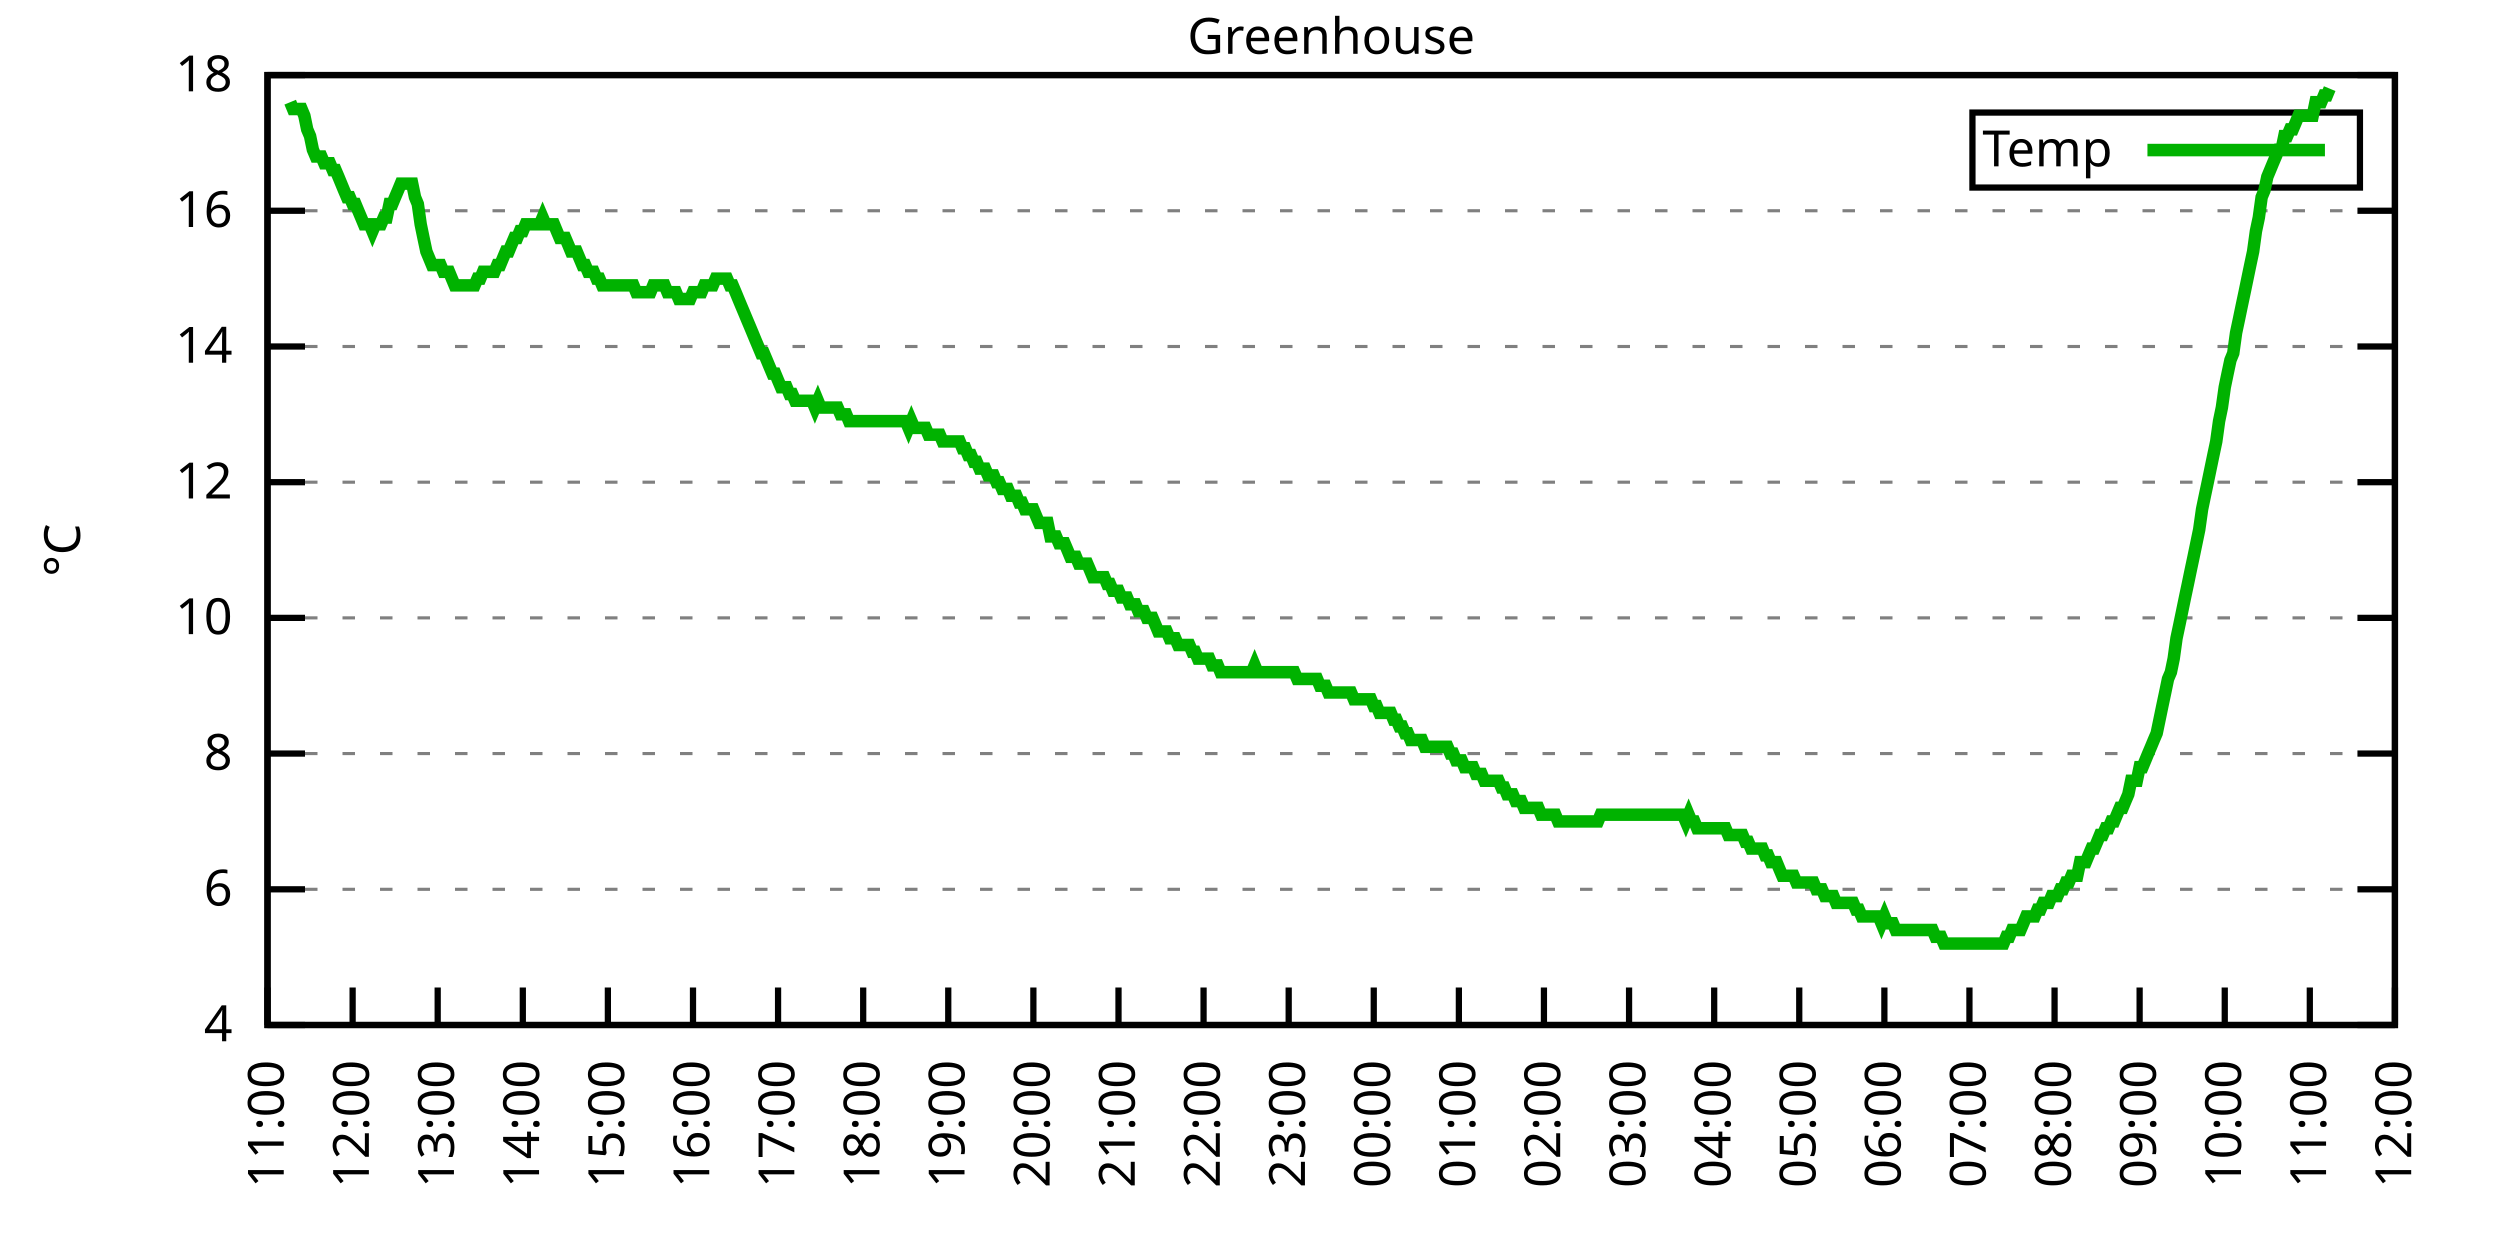
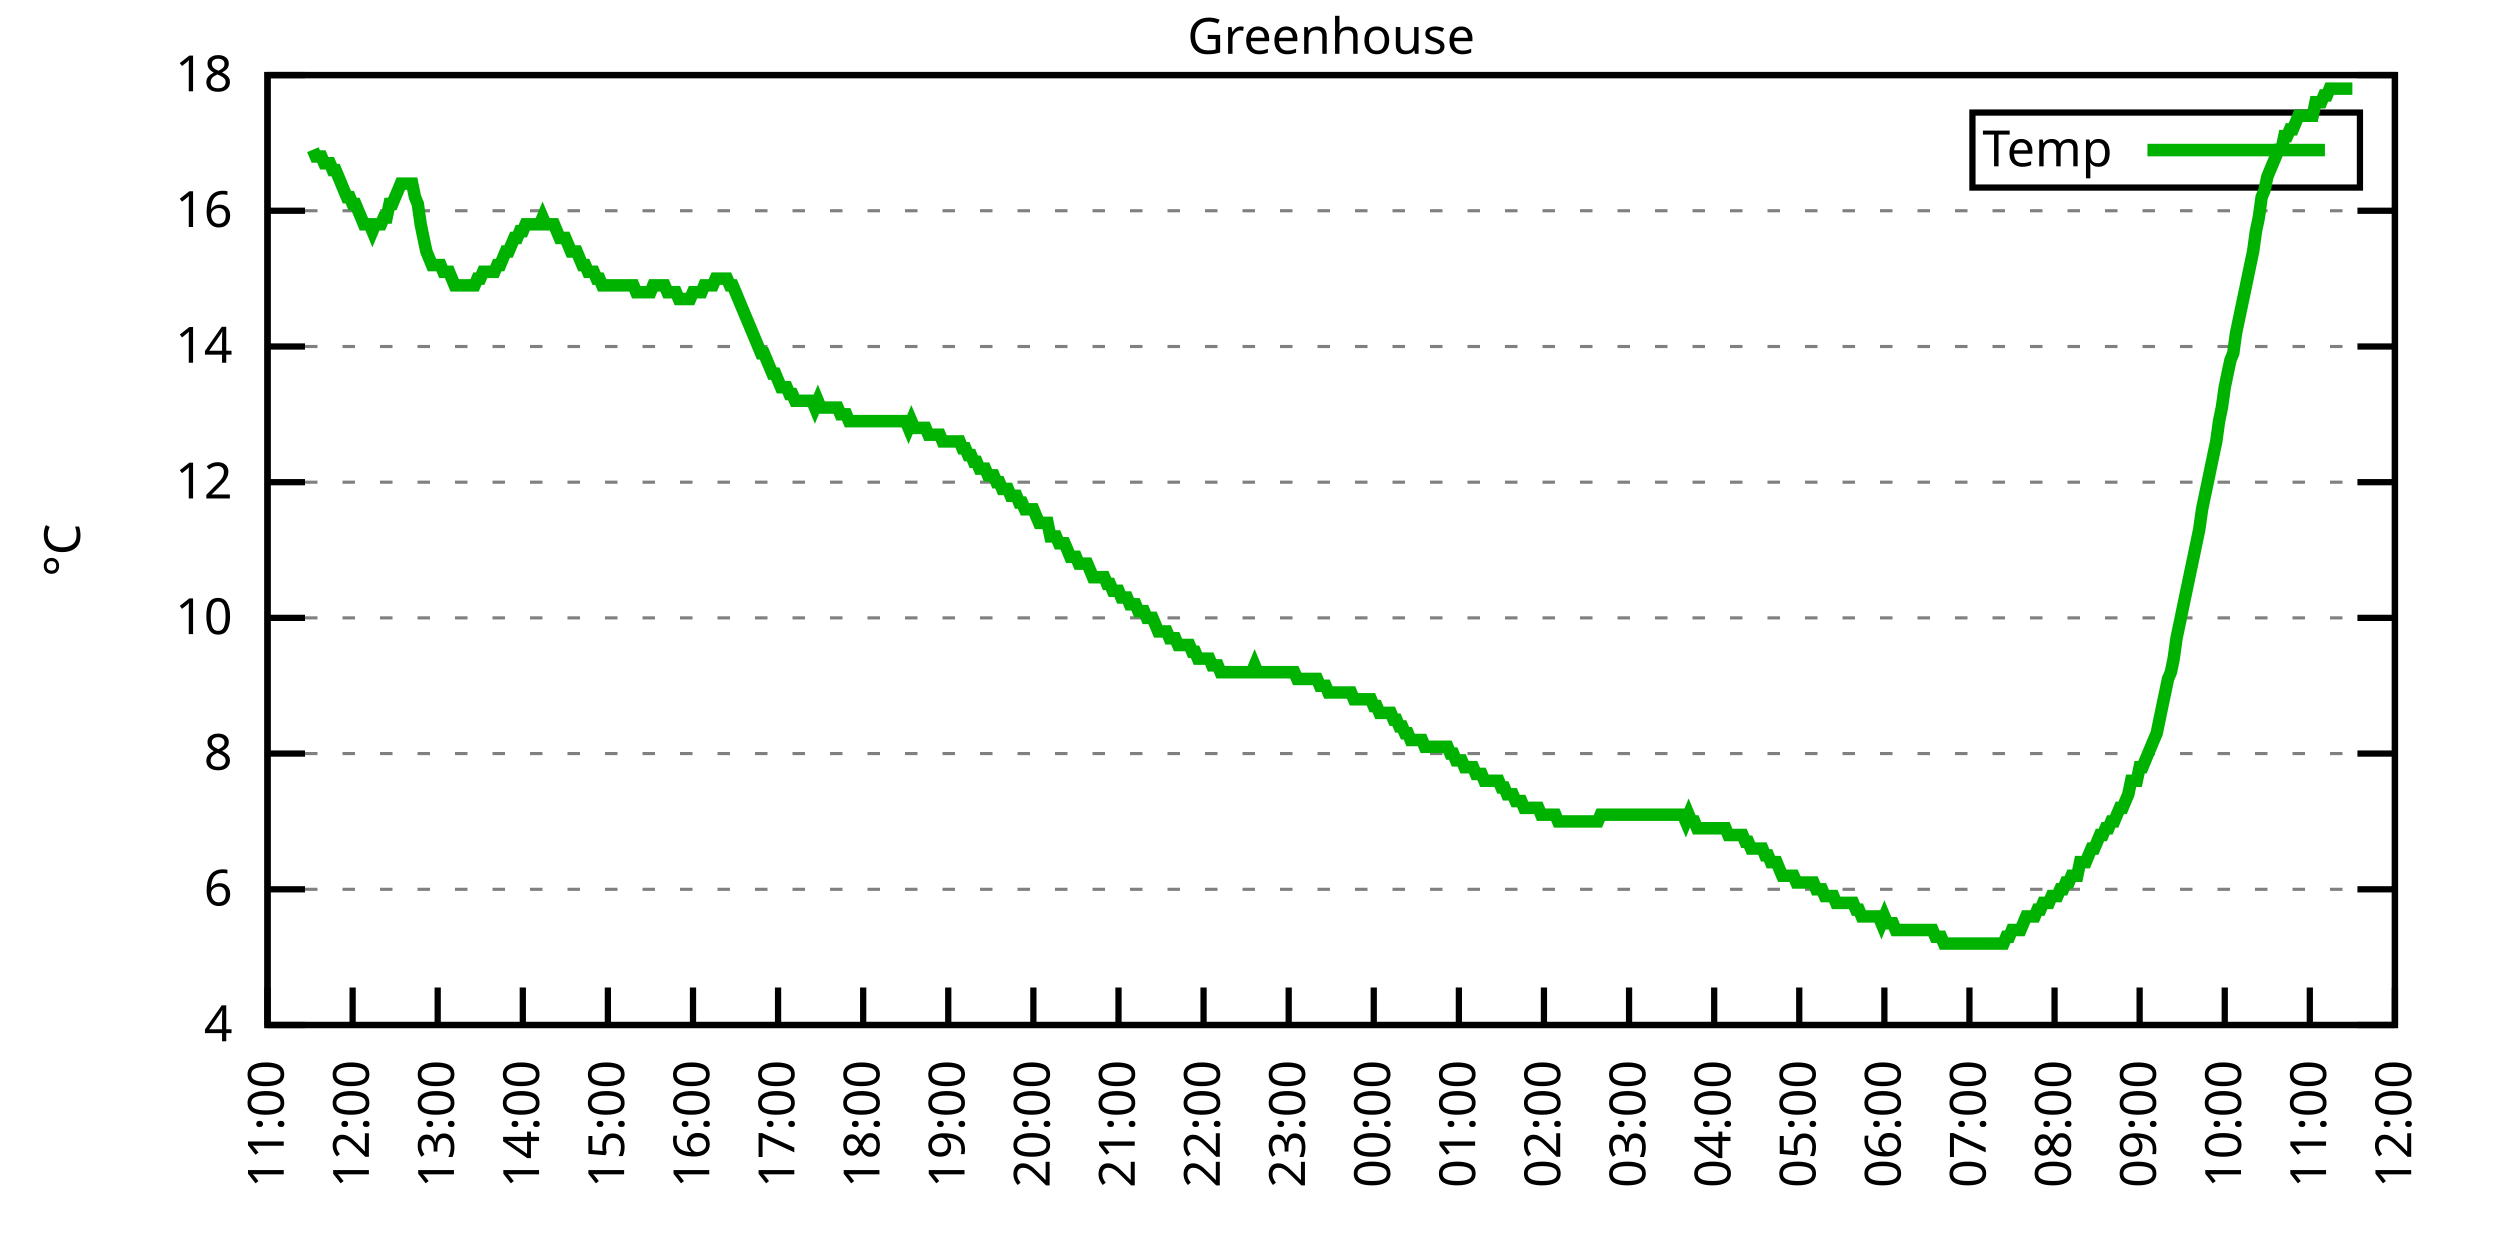
<svg xmlns="http://www.w3.org/2000/svg" xmlns:xlink="http://www.w3.org/1999/xlink" width="400" height="200" viewBox="0 0 400 200">
  <g id="gnuplot_canvas">
    <rect x="0" y="0" width="400" height="200" fill="none" />
    <defs>
      <circle id="gpDot" r="0.5" stroke-width="0.5" stroke="currentColor" />
      <path id="gpPt0" stroke-width="0.333" stroke="currentColor" d="M-1,0 h2 M0,-1 v2" />
      <path id="gpPt1" stroke-width="0.333" stroke="currentColor" d="M-1,-1 L1,1 M1,-1 L-1,1" />
      <path id="gpPt2" stroke-width="0.333" stroke="currentColor" d="M-1,0 L1,0 M0,-1 L0,1 M-1,-1 L1,1 M-1,1 L1,-1" />
      <rect id="gpPt3" stroke-width="0.333" stroke="currentColor" x="-1" y="-1" width="2" height="2" />
      <rect id="gpPt4" stroke-width="0.333" stroke="currentColor" fill="currentColor" x="-1" y="-1" width="2" height="2" />
      <circle id="gpPt5" stroke-width="0.333" stroke="currentColor" cx="0" cy="0" r="1" />
      <use xlink:href="#gpPt5" id="gpPt6" fill="currentColor" stroke="none" />
      <path id="gpPt7" stroke-width="0.333" stroke="currentColor" d="M0,-1.33 L-1.33,0.67 L1.33,0.67 z" />
      <use xlink:href="#gpPt7" id="gpPt8" fill="currentColor" stroke="none" />
      <use xlink:href="#gpPt7" id="gpPt9" stroke="currentColor" transform="rotate(180)" />
      <use xlink:href="#gpPt9" id="gpPt10" fill="currentColor" stroke="none" />
      <use xlink:href="#gpPt3" id="gpPt11" stroke="currentColor" transform="rotate(45)" />
      <use xlink:href="#gpPt11" id="gpPt12" fill="currentColor" stroke="none" />
      <path id="gpPt13" stroke-width="0.333" stroke="currentColor" d="M0,1.330 L1.265,0.411 L0.782,-1.067 L-0.782,-1.076 L-1.265,0.411 z" />
      <use xlink:href="#gpPt13" id="gpPt14" fill="currentColor" stroke="none" />
      <filter id="textbox" filterUnits="objectBoundingBox" x="0" y="0" height="1" width="1">
        <feFlood flood-color="white" flood-opacity="1" result="bgnd" />
        <feComposite in="SourceGraphic" in2="bgnd" operator="atop" />
      </filter>
      <filter id="greybox" filterUnits="objectBoundingBox" x="0" y="0" height="1" width="1">
        <feFlood flood-color="lightgrey" flood-opacity="1" result="grey" />
        <feComposite in="SourceGraphic" in2="grey" operator="atop" />
      </filter>
    </defs>
    <g fill="none" color="white" stroke="currentColor" stroke-width="1.00" stroke-linecap="butt" stroke-linejoin="miter">
</g>
    <g fill="none" color="black" stroke="currentColor" stroke-width="1.00" stroke-linecap="butt" stroke-linejoin="miter">
      <g stroke="none" shape-rendering="crispEdges">
        <polygon fill="rgb(255, 255, 255)" points="42.80,164.00 383.18,164.00 383.18,12.02 42.80,12.02 " />
      </g>
    </g>
    <g fill="none" color="black" stroke="currentColor" stroke-width="1.00" stroke-linecap="butt" stroke-linejoin="miter">
</g>
    <g fill="none" color="black" stroke="black" stroke-width="0.50" stroke-linecap="butt" stroke-linejoin="miter">
</g>
    <g fill="none" color="gray" stroke="currentColor" stroke-width="0.50" stroke-linecap="butt" stroke-linejoin="miter">
      <path stroke="gray" stroke-dasharray="2,4" class="gridline" d="M42.80,164.00 L383.19,164.00  " />
    </g>
    <g fill="none" color="gray" stroke="gray" stroke-width="1.00" stroke-linecap="butt" stroke-linejoin="miter">
</g>
    <g fill="none" color="black" stroke="currentColor" stroke-width="1.00" stroke-linecap="butt" stroke-linejoin="miter">
      <path stroke="black" d="M42.80,164.00 L48.80,164.00 M383.19,164.00 L377.19,164.00  " />
      <g transform="translate(37.20,166.60)" stroke="none" fill="black" font-family="Sans" font-size="8.00" text-anchor="end">
        <text>
          <tspan font-family="Sans"> 4</tspan>
        </text>
      </g>
    </g>
    <g fill="none" color="black" stroke="currentColor" stroke-width="1.00" stroke-linecap="butt" stroke-linejoin="miter">
</g>
    <g fill="none" color="black" stroke="black" stroke-width="0.50" stroke-linecap="butt" stroke-linejoin="miter">
</g>
    <g fill="none" color="gray" stroke="currentColor" stroke-width="0.50" stroke-linecap="butt" stroke-linejoin="miter">
      <path stroke="gray" stroke-dasharray="2,4" class="gridline" d="M42.80,142.29 L383.19,142.29  " />
    </g>
    <g fill="none" color="gray" stroke="gray" stroke-width="1.00" stroke-linecap="butt" stroke-linejoin="miter">
</g>
    <g fill="none" color="black" stroke="currentColor" stroke-width="1.00" stroke-linecap="butt" stroke-linejoin="miter">
      <path stroke="black" d="M42.80,142.29 L48.80,142.29 M383.19,142.29 L377.19,142.29  " />
      <g transform="translate(37.20,144.89)" stroke="none" fill="black" font-family="Sans" font-size="8.00" text-anchor="end">
        <text>
          <tspan font-family="Sans"> 6</tspan>
        </text>
      </g>
    </g>
    <g fill="none" color="black" stroke="currentColor" stroke-width="1.00" stroke-linecap="butt" stroke-linejoin="miter">
</g>
    <g fill="none" color="black" stroke="black" stroke-width="0.50" stroke-linecap="butt" stroke-linejoin="miter">
</g>
    <g fill="none" color="gray" stroke="currentColor" stroke-width="0.50" stroke-linecap="butt" stroke-linejoin="miter">
      <path stroke="gray" stroke-dasharray="2,4" class="gridline" d="M42.80,120.57 L383.19,120.57  " />
    </g>
    <g fill="none" color="gray" stroke="gray" stroke-width="1.00" stroke-linecap="butt" stroke-linejoin="miter">
</g>
    <g fill="none" color="black" stroke="currentColor" stroke-width="1.00" stroke-linecap="butt" stroke-linejoin="miter">
      <path stroke="black" d="M42.80,120.57 L48.80,120.57 M383.19,120.57 L377.19,120.57  " />
      <g transform="translate(37.20,123.17)" stroke="none" fill="black" font-family="Sans" font-size="8.00" text-anchor="end">
        <text>
          <tspan font-family="Sans"> 8</tspan>
        </text>
      </g>
    </g>
    <g fill="none" color="black" stroke="currentColor" stroke-width="1.00" stroke-linecap="butt" stroke-linejoin="miter">
</g>
    <g fill="none" color="black" stroke="black" stroke-width="0.50" stroke-linecap="butt" stroke-linejoin="miter">
</g>
    <g fill="none" color="gray" stroke="currentColor" stroke-width="0.50" stroke-linecap="butt" stroke-linejoin="miter">
      <path stroke="gray" stroke-dasharray="2,4" class="gridline" d="M42.80,98.86 L383.19,98.86  " />
    </g>
    <g fill="none" color="gray" stroke="gray" stroke-width="1.00" stroke-linecap="butt" stroke-linejoin="miter">
</g>
    <g fill="none" color="black" stroke="currentColor" stroke-width="1.00" stroke-linecap="butt" stroke-linejoin="miter">
      <path stroke="black" d="M42.80,98.86 L48.80,98.86 M383.19,98.86 L377.19,98.86  " />
      <g transform="translate(37.20,101.46)" stroke="none" fill="black" font-family="Sans" font-size="8.00" text-anchor="end">
        <text>
          <tspan font-family="Sans"> 10</tspan>
        </text>
      </g>
    </g>
    <g fill="none" color="black" stroke="currentColor" stroke-width="1.00" stroke-linecap="butt" stroke-linejoin="miter">
</g>
    <g fill="none" color="black" stroke="black" stroke-width="0.50" stroke-linecap="butt" stroke-linejoin="miter">
</g>
    <g fill="none" color="gray" stroke="currentColor" stroke-width="0.50" stroke-linecap="butt" stroke-linejoin="miter">
      <path stroke="gray" stroke-dasharray="2,4" class="gridline" d="M42.80,77.15 L383.19,77.15  " />
    </g>
    <g fill="none" color="gray" stroke="gray" stroke-width="1.00" stroke-linecap="butt" stroke-linejoin="miter">
</g>
    <g fill="none" color="black" stroke="currentColor" stroke-width="1.00" stroke-linecap="butt" stroke-linejoin="miter">
      <path stroke="black" d="M42.80,77.15 L48.80,77.15 M383.19,77.15 L377.19,77.15  " />
      <g transform="translate(37.20,79.75)" stroke="none" fill="black" font-family="Sans" font-size="8.00" text-anchor="end">
        <text>
          <tspan font-family="Sans"> 12</tspan>
        </text>
      </g>
    </g>
    <g fill="none" color="black" stroke="currentColor" stroke-width="1.00" stroke-linecap="butt" stroke-linejoin="miter">
</g>
    <g fill="none" color="black" stroke="black" stroke-width="0.50" stroke-linecap="butt" stroke-linejoin="miter">
</g>
    <g fill="none" color="gray" stroke="currentColor" stroke-width="0.50" stroke-linecap="butt" stroke-linejoin="miter">
      <path stroke="gray" stroke-dasharray="2,4" class="gridline" d="M42.80,55.44 L383.19,55.44  " />
    </g>
    <g fill="none" color="gray" stroke="gray" stroke-width="1.00" stroke-linecap="butt" stroke-linejoin="miter">
</g>
    <g fill="none" color="black" stroke="currentColor" stroke-width="1.00" stroke-linecap="butt" stroke-linejoin="miter">
      <path stroke="black" d="M42.80,55.44 L48.80,55.44 M383.19,55.44 L377.19,55.44  " />
      <g transform="translate(37.20,58.04)" stroke="none" fill="black" font-family="Sans" font-size="8.00" text-anchor="end">
        <text>
          <tspan font-family="Sans"> 14</tspan>
        </text>
      </g>
    </g>
    <g fill="none" color="black" stroke="currentColor" stroke-width="1.00" stroke-linecap="butt" stroke-linejoin="miter">
</g>
    <g fill="none" color="black" stroke="black" stroke-width="0.50" stroke-linecap="butt" stroke-linejoin="miter">
</g>
    <g fill="none" color="gray" stroke="currentColor" stroke-width="0.50" stroke-linecap="butt" stroke-linejoin="miter">
      <path stroke="gray" stroke-dasharray="2,4" class="gridline" d="M42.80,33.72 L383.19,33.72  " />
    </g>
    <g fill="none" color="gray" stroke="gray" stroke-width="1.00" stroke-linecap="butt" stroke-linejoin="miter">
</g>
    <g fill="none" color="black" stroke="currentColor" stroke-width="1.00" stroke-linecap="butt" stroke-linejoin="miter">
      <path stroke="black" d="M42.80,33.72 L48.80,33.72 M383.19,33.72 L377.19,33.72  " />
      <g transform="translate(37.20,36.32)" stroke="none" fill="black" font-family="Sans" font-size="8.00" text-anchor="end">
        <text>
          <tspan font-family="Sans"> 16</tspan>
        </text>
      </g>
    </g>
    <g fill="none" color="black" stroke="currentColor" stroke-width="1.00" stroke-linecap="butt" stroke-linejoin="miter">
</g>
    <g fill="none" color="black" stroke="black" stroke-width="0.50" stroke-linecap="butt" stroke-linejoin="miter">
</g>
    <g fill="none" color="gray" stroke="currentColor" stroke-width="0.50" stroke-linecap="butt" stroke-linejoin="miter">
      <path stroke="gray" stroke-dasharray="2,4" class="gridline" d="M42.80,12.01 L383.19,12.01  " />
    </g>
    <g fill="none" color="gray" stroke="gray" stroke-width="1.00" stroke-linecap="butt" stroke-linejoin="miter">
</g>
    <g fill="none" color="black" stroke="currentColor" stroke-width="1.00" stroke-linecap="butt" stroke-linejoin="miter">
      <path stroke="black" d="M42.80,12.01 L48.80,12.01 M383.19,12.01 L377.19,12.01  " />
      <g transform="translate(37.20,14.61)" stroke="none" fill="black" font-family="Sans" font-size="8.00" text-anchor="end">
        <text>
          <tspan font-family="Sans"> 18</tspan>
        </text>
      </g>
    </g>
    <g fill="none" color="black" stroke="currentColor" stroke-width="1.00" stroke-linecap="butt" stroke-linejoin="miter">
      <path stroke="black" d="M42.80,164.00 L42.80,158.00  " />
      <g transform="translate(45.40,169.60) rotate(270.00)" stroke="none" fill="black" font-family="Sans" font-size="8.00" text-anchor="end">
        <text>
          <tspan font-family="Sans">11:00</tspan>
        </text>
      </g>
    </g>
    <g fill="none" color="black" stroke="currentColor" stroke-width="1.00" stroke-linecap="butt" stroke-linejoin="miter">
      <path stroke="black" d="M56.42,164.00 L56.42,158.00  " />
      <g transform="translate(59.02,169.60) rotate(270.00)" stroke="none" fill="black" font-family="Sans" font-size="8.00" text-anchor="end">
        <text>
          <tspan font-family="Sans">12:00</tspan>
        </text>
      </g>
    </g>
    <g fill="none" color="black" stroke="currentColor" stroke-width="1.00" stroke-linecap="butt" stroke-linejoin="miter">
      <path stroke="black" d="M70.03,164.00 L70.03,158.00  " />
      <g transform="translate(72.63,169.60) rotate(270.00)" stroke="none" fill="black" font-family="Sans" font-size="8.00" text-anchor="end">
        <text>
          <tspan font-family="Sans">13:00</tspan>
        </text>
      </g>
    </g>
    <g fill="none" color="black" stroke="currentColor" stroke-width="1.00" stroke-linecap="butt" stroke-linejoin="miter">
      <path stroke="black" d="M83.65,164.00 L83.65,158.00  " />
      <g transform="translate(86.25,169.60) rotate(270.00)" stroke="none" fill="black" font-family="Sans" font-size="8.00" text-anchor="end">
        <text>
          <tspan font-family="Sans">14:00</tspan>
        </text>
      </g>
    </g>
    <g fill="none" color="black" stroke="currentColor" stroke-width="1.00" stroke-linecap="butt" stroke-linejoin="miter">
      <path stroke="black" d="M97.26,164.00 L97.26,158.00  " />
      <g transform="translate(99.86,169.60) rotate(270.00)" stroke="none" fill="black" font-family="Sans" font-size="8.00" text-anchor="end">
        <text>
          <tspan font-family="Sans">15:00</tspan>
        </text>
      </g>
    </g>
    <g fill="none" color="black" stroke="currentColor" stroke-width="1.00" stroke-linecap="butt" stroke-linejoin="miter">
      <path stroke="black" d="M110.88,164.00 L110.88,158.00  " />
      <g transform="translate(113.48,169.60) rotate(270.00)" stroke="none" fill="black" font-family="Sans" font-size="8.00" text-anchor="end">
        <text>
          <tspan font-family="Sans">16:00</tspan>
        </text>
      </g>
    </g>
    <g fill="none" color="black" stroke="currentColor" stroke-width="1.00" stroke-linecap="butt" stroke-linejoin="miter">
      <path stroke="black" d="M124.49,164.00 L124.49,158.00  " />
      <g transform="translate(127.09,169.60) rotate(270.00)" stroke="none" fill="black" font-family="Sans" font-size="8.00" text-anchor="end">
        <text>
          <tspan font-family="Sans">17:00</tspan>
        </text>
      </g>
    </g>
    <g fill="none" color="black" stroke="currentColor" stroke-width="1.00" stroke-linecap="butt" stroke-linejoin="miter">
      <path stroke="black" d="M138.11,164.00 L138.11,158.00  " />
      <g transform="translate(140.71,169.60) rotate(270.00)" stroke="none" fill="black" font-family="Sans" font-size="8.00" text-anchor="end">
        <text>
          <tspan font-family="Sans">18:00</tspan>
        </text>
      </g>
    </g>
    <g fill="none" color="black" stroke="currentColor" stroke-width="1.00" stroke-linecap="butt" stroke-linejoin="miter">
      <path stroke="black" d="M151.72,164.00 L151.72,158.00  " />
      <g transform="translate(154.32,169.60) rotate(270.00)" stroke="none" fill="black" font-family="Sans" font-size="8.00" text-anchor="end">
        <text>
          <tspan font-family="Sans">19:00</tspan>
        </text>
      </g>
    </g>
    <g fill="none" color="black" stroke="currentColor" stroke-width="1.00" stroke-linecap="butt" stroke-linejoin="miter">
      <path stroke="black" d="M165.34,164.00 L165.34,158.00  " />
      <g transform="translate(167.94,169.60) rotate(270.00)" stroke="none" fill="black" font-family="Sans" font-size="8.00" text-anchor="end">
        <text>
          <tspan font-family="Sans">20:00</tspan>
        </text>
      </g>
    </g>
    <g fill="none" color="black" stroke="currentColor" stroke-width="1.00" stroke-linecap="butt" stroke-linejoin="miter">
      <path stroke="black" d="M178.96,164.00 L178.96,158.00  " />
      <g transform="translate(181.56,169.60) rotate(270.00)" stroke="none" fill="black" font-family="Sans" font-size="8.00" text-anchor="end">
        <text>
          <tspan font-family="Sans">21:00</tspan>
        </text>
      </g>
    </g>
    <g fill="none" color="black" stroke="currentColor" stroke-width="1.00" stroke-linecap="butt" stroke-linejoin="miter">
      <path stroke="black" d="M192.57,164.00 L192.57,158.00  " />
      <g transform="translate(195.17,169.60) rotate(270.00)" stroke="none" fill="black" font-family="Sans" font-size="8.00" text-anchor="end">
        <text>
          <tspan font-family="Sans">22:00</tspan>
        </text>
      </g>
    </g>
    <g fill="none" color="black" stroke="currentColor" stroke-width="1.00" stroke-linecap="butt" stroke-linejoin="miter">
      <path stroke="black" d="M206.19,164.00 L206.19,158.00  " />
      <g transform="translate(208.79,169.60) rotate(270.00)" stroke="none" fill="black" font-family="Sans" font-size="8.00" text-anchor="end">
        <text>
          <tspan font-family="Sans">23:00</tspan>
        </text>
      </g>
    </g>
    <g fill="none" color="black" stroke="currentColor" stroke-width="1.00" stroke-linecap="butt" stroke-linejoin="miter">
      <path stroke="black" d="M219.80,164.00 L219.80,158.00  " />
      <g transform="translate(222.40,169.60) rotate(270.00)" stroke="none" fill="black" font-family="Sans" font-size="8.00" text-anchor="end">
        <text>
          <tspan font-family="Sans">00:00</tspan>
        </text>
      </g>
    </g>
    <g fill="none" color="black" stroke="currentColor" stroke-width="1.00" stroke-linecap="butt" stroke-linejoin="miter">
      <path stroke="black" d="M233.42,164.00 L233.42,158.00  " />
      <g transform="translate(236.02,169.60) rotate(270.00)" stroke="none" fill="black" font-family="Sans" font-size="8.00" text-anchor="end">
        <text>
          <tspan font-family="Sans">01:00</tspan>
        </text>
      </g>
    </g>
    <g fill="none" color="black" stroke="currentColor" stroke-width="1.00" stroke-linecap="butt" stroke-linejoin="miter">
      <path stroke="black" d="M247.03,164.00 L247.03,158.00  " />
      <g transform="translate(249.63,169.60) rotate(270.00)" stroke="none" fill="black" font-family="Sans" font-size="8.00" text-anchor="end">
        <text>
          <tspan font-family="Sans">02:00</tspan>
        </text>
      </g>
    </g>
    <g fill="none" color="black" stroke="currentColor" stroke-width="1.00" stroke-linecap="butt" stroke-linejoin="miter">
      <path stroke="black" d="M260.65,164.00 L260.65,158.00  " />
      <g transform="translate(263.25,169.60) rotate(270.00)" stroke="none" fill="black" font-family="Sans" font-size="8.00" text-anchor="end">
        <text>
          <tspan font-family="Sans">03:00</tspan>
        </text>
      </g>
    </g>
    <g fill="none" color="black" stroke="currentColor" stroke-width="1.00" stroke-linecap="butt" stroke-linejoin="miter">
      <path stroke="black" d="M274.27,164.00 L274.27,158.00  " />
      <g transform="translate(276.87,169.60) rotate(270.00)" stroke="none" fill="black" font-family="Sans" font-size="8.00" text-anchor="end">
        <text>
          <tspan font-family="Sans">04:00</tspan>
        </text>
      </g>
    </g>
    <g fill="none" color="black" stroke="currentColor" stroke-width="1.00" stroke-linecap="butt" stroke-linejoin="miter">
      <path stroke="black" d="M287.88,164.00 L287.88,158.00  " />
      <g transform="translate(290.48,169.60) rotate(270.00)" stroke="none" fill="black" font-family="Sans" font-size="8.00" text-anchor="end">
        <text>
          <tspan font-family="Sans">05:00</tspan>
        </text>
      </g>
    </g>
    <g fill="none" color="black" stroke="currentColor" stroke-width="1.00" stroke-linecap="butt" stroke-linejoin="miter">
      <path stroke="black" d="M301.50,164.00 L301.50,158.00  " />
      <g transform="translate(304.10,169.60) rotate(270.00)" stroke="none" fill="black" font-family="Sans" font-size="8.00" text-anchor="end">
        <text>
          <tspan font-family="Sans">06:00</tspan>
        </text>
      </g>
    </g>
    <g fill="none" color="black" stroke="currentColor" stroke-width="1.00" stroke-linecap="butt" stroke-linejoin="miter">
      <path stroke="black" d="M315.11,164.00 L315.11,158.00  " />
      <g transform="translate(317.71,169.60) rotate(270.00)" stroke="none" fill="black" font-family="Sans" font-size="8.00" text-anchor="end">
        <text>
          <tspan font-family="Sans">07:00</tspan>
        </text>
      </g>
    </g>
    <g fill="none" color="black" stroke="currentColor" stroke-width="1.00" stroke-linecap="butt" stroke-linejoin="miter">
      <path stroke="black" d="M328.73,164.00 L328.73,158.00  " />
      <g transform="translate(331.33,169.60) rotate(270.00)" stroke="none" fill="black" font-family="Sans" font-size="8.00" text-anchor="end">
        <text>
          <tspan font-family="Sans">08:00</tspan>
        </text>
      </g>
    </g>
    <g fill="none" color="black" stroke="currentColor" stroke-width="1.00" stroke-linecap="butt" stroke-linejoin="miter">
      <path stroke="black" d="M342.34,164.00 L342.34,158.00  " />
      <g transform="translate(344.94,169.60) rotate(270.00)" stroke="none" fill="black" font-family="Sans" font-size="8.00" text-anchor="end">
        <text>
          <tspan font-family="Sans">09:00</tspan>
        </text>
      </g>
    </g>
    <g fill="none" color="black" stroke="currentColor" stroke-width="1.00" stroke-linecap="butt" stroke-linejoin="miter">
      <path stroke="black" d="M355.96,164.00 L355.96,158.00  " />
      <g transform="translate(358.56,169.60) rotate(270.00)" stroke="none" fill="black" font-family="Sans" font-size="8.00" text-anchor="end">
        <text>
          <tspan font-family="Sans">10:00</tspan>
        </text>
      </g>
    </g>
    <g fill="none" color="black" stroke="currentColor" stroke-width="1.00" stroke-linecap="butt" stroke-linejoin="miter">
      <path stroke="black" d="M369.57,164.00 L369.57,158.00  " />
      <g transform="translate(372.17,169.60) rotate(270.00)" stroke="none" fill="black" font-family="Sans" font-size="8.00" text-anchor="end">
        <text>
          <tspan font-family="Sans">11:00</tspan>
        </text>
      </g>
    </g>
    <g fill="none" color="black" stroke="currentColor" stroke-width="1.00" stroke-linecap="butt" stroke-linejoin="miter">
      <path stroke="black" d="M383.19,164.00 L383.19,158.00  " />
      <g transform="translate(385.79,169.60) rotate(270.00)" stroke="none" fill="black" font-family="Sans" font-size="8.00" text-anchor="end">
        <text>
          <tspan font-family="Sans">12:00</tspan>
        </text>
      </g>
    </g>
    <g fill="none" color="black" stroke="currentColor" stroke-width="1.00" stroke-linecap="butt" stroke-linejoin="miter">
</g>
    <g fill="none" color="black" stroke="currentColor" stroke-width="1.00" stroke-linecap="butt" stroke-linejoin="miter">
      <path stroke="black" d="M42.80,12.01 L42.80,164.00 L383.19,164.00 L383.19,12.01 L42.80,12.01 Z  " />
    </g>
    <g fill="none" color="black" stroke="currentColor" stroke-width="1.00" stroke-linecap="butt" stroke-linejoin="miter">
</g>
    <g fill="none" color="black" stroke="currentColor" stroke-width="1.00" stroke-linecap="butt" stroke-linejoin="miter">
      <path stroke="black" d="M315.59,30.01 L315.59,18.01 L377.59,18.01 L377.59,30.01 L315.59,30.01 Z  " />
    </g>
    <g id="Greenhouse_plot_1">
      <g fill="none" color="white" stroke="black" stroke-width="2.00" stroke-linecap="butt" stroke-linejoin="miter">
</g>
      <g fill="none" color="black" stroke="currentColor" stroke-width="2.00" stroke-linecap="butt" stroke-linejoin="miter">
        <g transform="translate(337.99,26.61)" stroke="none" fill="black" font-family="Sans" font-size="8.00" text-anchor="end">
          <text>
            <tspan font-family="Sans">Temp</tspan>
          </text>
        </g>
      </g>
      <g fill="none" color="black" stroke="currentColor" stroke-width="2.00" stroke-linecap="butt" stroke-linejoin="miter">
-         <path stroke="rgb(  0, 178,   0)" d="M343.59,24.01 L371.99,24.01 M46.43,16.35 L46.88,17.44 L47.34,17.44 L47.79,17.44 L48.25,17.44 L48.70,18.52   L49.15,20.70 L49.61,21.78 L50.06,23.95 L50.52,25.04 L50.97,25.04 L51.42,25.04 L51.88,26.12 L52.33,26.12   L52.78,26.12 L53.24,27.21 L53.69,27.21 L54.15,28.29 L54.60,29.38 L55.05,30.47 L55.51,31.55 L55.96,31.55   L56.42,32.64 L56.87,32.64 L57.32,33.72 L57.78,34.81 L58.23,35.89 L58.68,35.89 L59.14,35.89 L59.59,36.98   L60.05,35.89 L60.50,35.89 L60.95,35.89 L61.41,34.81 L61.86,34.81 L62.32,32.64 L62.77,32.64 L63.22,31.55   L63.68,30.47 L64.13,29.38 L64.58,29.38 L65.04,29.38 L65.49,29.38 L65.95,29.38 L66.40,31.55 L66.85,32.64   L67.31,35.89 L67.76,38.07 L68.22,40.24 L68.67,41.32 L69.12,42.41 L69.58,42.41 L70.03,42.41 L70.49,42.41   L70.94,43.49 L71.39,43.49 L71.85,43.49 L72.30,44.58 L72.75,45.66 L73.21,45.66 L73.66,45.66 L74.12,45.66   L74.57,45.66 L75.02,45.66 L75.48,45.66 L75.93,45.66 L76.39,44.58 L76.84,44.58 L77.29,43.49 L77.75,43.49   L78.20,43.49 L78.65,43.49 L79.11,43.49 L79.56,42.41 L80.02,42.41 L80.47,41.32 L80.92,40.24 L81.38,40.24   L81.83,39.15 L82.29,38.07 L82.74,38.07 L83.19,36.98 L83.65,36.98 L84.10,35.89 L84.55,35.89 L85.01,35.89   L85.46,35.89 L85.92,35.89 L86.37,35.89 L86.82,34.81 L87.28,35.89 L87.73,35.89 L88.19,35.89 L88.64,35.89   L89.09,36.98 L89.55,38.07 L90.00,38.07 L90.45,38.07 L90.91,39.15 L91.36,40.24 L91.82,40.24 L92.27,40.24   L92.72,41.32 L93.18,42.41 L93.63,42.41 L94.09,43.49 L94.54,43.49 L94.99,43.49 L95.45,44.58 L95.90,44.58   L96.35,45.66 L96.81,45.66 L97.26,45.66 L97.72,45.66 L98.17,45.66 L98.62,45.66 L99.08,45.66 L99.53,45.66   L99.99,45.66 L100.44,45.66 L100.89,45.66 L101.35,45.66 L101.80,46.75 L102.25,46.75 L102.71,46.75 L103.16,46.75   L103.62,46.75 L104.07,46.75 L104.52,45.66 L104.98,45.66 L105.43,45.66 L105.89,45.66 L106.34,45.66 L106.79,46.75   L107.25,46.75 L107.70,46.75 L108.15,46.75 L108.61,47.84 L109.06,47.84 L109.52,47.84 L109.97,47.84 L110.42,47.84   L110.88,46.75 L111.33,46.75 L111.79,46.75 L112.24,46.75 L112.69,45.66 L113.15,45.66 L113.60,45.66 L114.05,45.66   L114.51,44.58 L114.96,44.58 L115.42,44.58 L115.87,44.58 L116.32,44.58 L116.78,45.66 L117.23,45.66 L117.69,46.75   L118.14,47.84 L118.59,48.92 L119.05,50.01 L119.50,51.09 L119.96,52.18 L120.41,53.26 L120.86,54.35 L121.32,55.44   L121.77,56.52 L122.22,56.52 L122.68,57.61 L123.13,58.69 L123.59,59.78 L124.04,59.78 L124.49,60.86 L124.95,61.95   L125.40,61.95 L125.86,61.95 L126.31,63.04 L126.76,63.04 L127.22,64.12 L127.67,64.12 L128.12,64.12 L128.58,64.12   L129.03,64.12 L129.49,64.12 L129.94,64.12 L130.39,65.21 L130.85,64.12 L131.30,65.21 L131.76,65.21 L132.21,65.21   L132.66,65.21 L133.12,65.21 L133.57,65.21 L134.02,65.21 L134.48,66.29 L134.93,66.29 L135.39,66.29 L135.84,67.38   L136.29,67.38 L136.75,67.38 L137.20,67.38 L137.66,67.38 L138.11,67.38 L138.56,67.38 L139.02,67.38 L139.47,67.38   L139.92,67.38 L140.38,67.38 L140.83,67.38 L141.29,67.38 L141.74,67.38 L142.19,67.38 L142.65,67.38 L143.10,67.38   L143.56,67.38 L144.01,67.38 L144.46,67.38 L144.92,67.38 L145.37,68.46 L145.82,67.38 L146.28,68.46 L146.73,68.46   L147.19,68.46 L147.64,68.46 L148.09,68.46 L148.55,69.55 L149.00,69.55 L149.46,69.55 L149.91,69.55 L150.36,69.55   L150.82,70.63 L151.27,70.63 L151.72,70.63 L152.18,70.63 L152.63,70.63 L153.09,70.63 L153.54,70.63 L153.99,71.72   L154.45,71.72 L154.90,72.81 L155.36,72.81 L155.81,73.89 L156.26,73.89 L156.72,74.98 L157.17,74.98 L157.62,74.98   L158.08,76.06 L158.53,76.06 L158.99,76.06 L159.44,77.15 L159.89,77.15 L160.35,78.23 L160.80,78.23 L161.26,78.23   L161.71,79.32 L162.16,79.32 L162.62,79.32 L163.07,80.41 L163.52,80.41 L163.98,81.49 L164.43,81.49 L164.89,81.49   L165.34,81.49 L165.79,82.58 L166.25,83.66 L166.70,83.66 L167.16,83.66 L167.61,83.66 L168.06,85.83 L168.52,85.83   L168.97,85.83 L169.43,86.92 L169.88,86.92 L170.33,86.92 L170.79,88.00 L171.24,89.09 L171.69,89.09 L172.15,89.09   L172.60,90.18 L173.06,90.18 L173.51,90.18 L173.96,90.18 L174.42,91.26 L174.87,92.35 L175.33,92.35 L175.78,92.35   L176.23,92.35 L176.69,92.35 L177.14,93.43 L177.59,93.43 L178.05,94.52 L178.50,94.52 L178.96,94.52 L179.41,95.60   L179.86,95.60 L180.32,95.60 L180.77,96.69 L181.23,96.69 L181.68,96.69 L182.13,97.78 L182.59,97.78 L183.04,97.78   L183.49,98.86 L183.95,98.86 L184.40,98.86 L184.86,99.95 L185.31,101.03 L185.76,101.03 L186.22,101.03 L186.67,101.03   L187.13,102.12 L187.58,102.12 L188.03,102.12 L188.49,103.20 L188.94,103.20 L189.39,103.20 L189.85,103.20 L190.30,103.20   L190.76,104.29 L191.21,104.29 L191.66,105.38 L192.12,105.38 L192.57,105.38 L193.03,105.38 L193.48,105.38 L193.93,106.46   L194.39,106.46 L194.84,106.46 L195.29,107.55 L195.75,107.55 L196.20,107.55 L196.66,107.55 L197.11,107.55 L197.56,107.55   L198.02,107.55 L198.47,107.55 L198.93,107.55 L199.38,107.55 L199.83,107.55 L200.29,107.55 L200.74,106.46 L201.19,107.55   L201.65,107.55 L202.10,107.55 L202.56,107.55 L203.01,107.55 L203.46,107.55 L203.92,107.55 L204.37,107.55 L204.83,107.55   L205.28,107.55 L205.73,107.55 L206.19,107.55 L206.64,107.55 L207.09,107.55 L207.55,108.63 L208.00,108.63 L208.46,108.63   L208.91,108.63 L209.36,108.63 L209.82,108.63 L210.27,108.63 L210.73,108.63 L211.18,109.72 L211.63,109.72 L212.09,109.72   L212.54,110.80 L213.00,110.80 L213.45,110.80 L213.90,110.80 L214.36,110.80 L214.81,110.80 L215.26,110.80 L215.72,110.80   L216.17,110.80 L216.63,111.89 L217.08,111.89 L217.53,111.89 L217.99,111.89 L218.44,111.89 L218.90,111.89 L219.35,111.89   L219.80,112.97 L220.26,112.97 L220.71,114.06 L221.16,114.06 L221.62,114.06 L222.07,114.06 L222.53,114.06 L222.98,115.15   L223.43,115.15 L223.89,116.23 L224.34,116.23 L224.80,117.32 L225.25,117.32 L225.70,118.40 L226.16,118.40 L226.61,118.40   L227.06,118.40 L227.52,118.40 L227.97,119.49 L228.43,119.49 L228.88,119.49 L229.33,119.49 L229.79,119.49 L230.24,119.49   L230.70,119.49 L231.15,119.49 L231.60,119.49 L232.06,120.57 L232.51,120.57 L232.96,121.66 L233.42,121.66 L233.87,121.66   L234.33,122.75 L234.78,122.75 L235.23,122.75 L235.69,122.75 L236.14,123.83 L236.60,123.83 L237.05,123.83 L237.50,124.92   L237.96,124.92 L238.41,124.92 L238.86,124.92 L239.32,124.92 L239.77,124.92 L240.23,126.00 L240.68,126.00 L241.13,127.09   L241.59,127.09 L242.04,127.09 L242.50,128.17 L242.95,128.17 L243.40,128.17 L243.86,129.26 L244.31,129.26 L244.76,129.26   L245.22,129.26 L245.67,129.26 L246.13,129.26 L246.58,130.35 L247.03,130.35 L247.49,130.35 L247.94,130.35 L248.40,130.35   L248.85,130.35 L249.30,131.43 L249.76,131.43 L250.21,131.43 L250.66,131.43 L251.12,131.43 L251.57,131.43 L252.03,131.43   L252.48,131.43 L252.93,131.43 L253.39,131.43 L253.84,131.43 L254.30,131.43 L254.75,131.43 L255.20,131.43 L255.66,131.43   L256.11,130.35 L256.56,130.35 L257.02,130.35 L257.47,130.35 L257.93,130.35 L258.38,130.35 L258.83,130.35 L259.29,130.35   L259.74,130.35 L260.20,130.35 L260.65,130.35 L261.10,130.35 L261.56,130.35 L262.01,130.35 L262.47,130.35 L262.92,130.35   L263.37,130.35 L263.83,130.35 L264.28,130.35 L264.73,130.35 L265.19,130.35 L265.64,130.35 L266.10,130.35 L266.55,130.35   L267.00,130.35 L267.46,130.35 L267.91,130.35 L268.37,130.35 L268.82,130.35 L269.27,130.35 L269.73,131.43 L270.18,130.35   L270.63,131.43 L271.09,131.43 L271.54,132.52 L272.00,132.52 L272.45,132.52 L272.90,132.52 L273.36,132.52 L273.81,132.52   L274.27,132.52 L274.72,132.52 L275.17,132.52 L275.63,132.52 L276.08,132.52 L276.53,133.60 L276.99,133.60 L277.44,133.60   L277.90,133.60 L278.35,133.60 L278.80,133.60 L279.26,134.69 L279.71,134.69 L280.17,135.77 L280.62,135.77 L281.07,135.77   L281.53,135.77 L281.98,135.77 L282.43,136.86 L282.89,136.86 L283.34,137.94 L283.80,137.94 L284.25,137.94 L284.70,139.03   L285.16,140.12 L285.61,140.12 L286.07,140.12 L286.52,140.12 L286.97,140.12 L287.43,141.20 L287.88,141.20 L288.33,141.20   L288.79,141.20 L289.24,141.20 L289.70,141.20 L290.15,141.20 L290.60,142.29 L291.06,142.29 L291.51,142.29 L291.97,143.37   L292.42,143.37 L292.87,143.37 L293.33,143.37 L293.78,144.46 L294.23,144.46 L294.69,144.46 L295.14,144.46 L295.60,144.46   L296.05,144.46 L296.50,144.46 L296.96,145.54 L297.41,145.54 L297.87,146.63 L298.32,146.63 L298.77,146.63 L299.23,146.63   L299.68,146.63 L300.13,146.63 L300.59,146.63 L301.04,147.72 L301.50,146.63 L301.95,147.72 L302.40,147.72 L302.86,147.72   L303.31,148.80 L303.77,148.80 L304.22,148.80 L304.67,148.80 L305.13,148.80 L305.58,148.80 L306.03,148.80 L306.49,148.80   L306.94,148.80 L307.40,148.80 L307.85,148.80 L308.30,148.80 L308.76,148.80 L309.21,148.80 L309.67,149.89 L310.12,149.89   L310.57,149.89 L311.03,150.97 L311.48,150.97 L311.94,150.97 L312.39,150.97 L312.84,150.97 L313.30,150.97 L313.75,150.97   L314.20,150.97 L314.66,150.97 L315.11,150.97 L315.57,150.97 L316.02,150.97 L316.47,150.97 L316.93,150.97 L317.38,150.97   L317.84,150.97 L318.29,150.97 L318.74,150.97 L319.20,150.97 L319.65,150.97 L320.10,150.97 L320.56,150.97 L321.01,149.89   L321.47,149.89 L321.92,148.80 L322.37,148.80 L322.83,148.80 L323.28,148.80 L323.74,147.72 L324.19,146.63 L324.64,146.63   L325.10,146.63 L325.55,146.63 L326.00,145.54 L326.46,145.54 L326.91,144.46 L327.37,144.46 L327.82,144.46 L328.27,143.37   L328.73,143.37 L329.18,143.37 L329.64,142.29 L330.09,142.29 L330.54,141.20 L331.00,141.20 L331.45,140.12 L331.90,140.12   L332.36,140.12 L332.81,137.94 L333.27,137.94 L333.72,137.94 L334.17,136.86 L334.63,135.77 L335.08,135.77 L335.54,134.69   L335.99,133.60 L336.44,133.60 L336.90,132.52 L337.35,132.52 L337.80,131.43 L338.26,131.43 L338.71,130.35 L339.17,129.26   L339.62,129.26 L340.07,128.17 L340.53,127.09 L340.98,124.92 L341.89,124.92 L342.34,122.75 L342.80,122.75 L343.25,121.66   L343.70,120.57 L344.16,119.49 L344.61,118.40 L345.07,117.32 L345.52,115.15 L345.97,112.97 L346.43,110.80 L346.88,108.63   L347.34,107.55 L347.79,105.38 L348.24,102.12 L348.70,99.95 L349.15,97.78 L349.60,95.60 L350.06,93.43 L350.51,91.26   L350.97,89.09 L351.42,86.92 L351.87,84.75 L352.33,81.49 L352.78,79.32 L353.24,77.15 L353.69,74.98 L354.14,72.81   L354.60,70.63 L355.05,67.38 L355.50,65.21 L355.96,61.95 L356.41,59.78 L356.87,57.61 L357.32,56.52 L357.77,53.26   L358.23,51.09 L358.68,48.92 L359.14,46.75 L359.59,44.58 L360.04,42.41 L360.50,40.24 L360.95,36.98 L361.41,34.81   L361.86,31.55 L362.31,30.47 L362.77,28.29 L363.22,27.21 L363.67,26.12 L364.13,25.04 L364.58,23.95 L365.04,23.95   L365.49,21.78 L365.94,21.78 L366.40,20.70 L366.85,20.70 L367.31,19.61 L367.76,18.52 L368.21,18.52 L368.67,18.52   L369.12,18.52 L369.57,18.52 L370.03,18.52 L370.48,16.35 L370.94,16.35 L371.39,16.35 L371.84,15.27 L372.30,15.27   L372.75,14.18  " />
+         <path stroke="rgb(  0, 178,   0)" d="M343.59,24.01 L371.99,24.01 M50.06,23.95 L50.52,25.04 L50.97,25.04 L51.42,25.04 L51.88,26.12 L52.33,26.12   L52.78,26.12 L53.24,27.21 L53.69,27.21 L54.15,28.29 L54.60,29.38 L55.05,30.47 L55.51,31.55 L55.96,31.55   L56.42,32.64 L56.87,32.64 L57.32,33.72 L57.78,34.81 L58.23,35.89 L58.68,35.89 L59.14,35.89 L59.59,36.98   L60.05,35.89 L60.50,35.89 L60.95,35.89 L61.41,34.81 L61.86,34.81 L62.32,32.64 L62.77,32.64 L63.22,31.55   L63.68,30.47 L64.13,29.38 L64.58,29.38 L65.04,29.38 L65.49,29.38 L65.95,29.38 L66.40,31.55 L66.85,32.64   L67.31,35.89 L67.76,38.07 L68.22,40.24 L68.67,41.32 L69.12,42.41 L69.58,42.41 L70.03,42.41 L70.49,42.41   L70.94,43.49 L71.39,43.49 L71.85,43.49 L72.30,44.58 L72.75,45.66 L73.21,45.66 L73.66,45.66 L74.12,45.66   L74.57,45.66 L75.02,45.66 L75.48,45.66 L75.93,45.66 L76.39,44.58 L76.84,44.58 L77.29,43.49 L77.75,43.49   L78.20,43.49 L78.65,43.49 L79.11,43.49 L79.56,42.41 L80.02,42.41 L80.47,41.32 L80.92,40.24 L81.38,40.24   L81.83,39.15 L82.29,38.07 L82.74,38.07 L83.19,36.98 L83.65,36.98 L84.10,35.89 L84.55,35.89 L85.01,35.89   L85.46,35.89 L85.92,35.89 L86.37,35.89 L86.82,34.81 L87.28,35.89 L87.73,35.89 L88.19,35.89 L88.64,35.89   L89.09,36.98 L89.55,38.07 L90.00,38.07 L90.45,38.07 L90.91,39.15 L91.36,40.24 L91.82,40.24 L92.27,40.24   L92.72,41.32 L93.18,42.41 L93.63,42.41 L94.09,43.49 L94.54,43.49 L94.99,43.49 L95.45,44.58 L95.90,44.58   L96.35,45.66 L96.81,45.66 L97.26,45.66 L97.72,45.66 L98.17,45.66 L98.62,45.66 L99.08,45.66 L99.53,45.66   L99.99,45.66 L100.44,45.66 L100.89,45.66 L101.35,45.66 L101.80,46.75 L102.25,46.75 L102.71,46.75 L103.16,46.75   L103.62,46.75 L104.07,46.75 L104.52,45.66 L104.98,45.66 L105.43,45.66 L105.89,45.66 L106.34,45.66 L106.79,46.75   L107.25,46.75 L107.70,46.75 L108.15,46.75 L108.61,47.84 L109.06,47.84 L109.52,47.84 L109.97,47.84 L110.42,47.84   L110.88,46.75 L111.33,46.75 L111.79,46.75 L112.24,46.75 L112.69,45.66 L113.15,45.66 L113.60,45.66 L114.05,45.66   L114.51,44.58 L114.96,44.58 L115.42,44.58 L115.87,44.58 L116.32,44.58 L116.78,45.66 L117.23,45.66 L117.69,46.75   L118.14,47.84 L118.59,48.92 L119.05,50.01 L119.50,51.09 L119.96,52.18 L120.41,53.26 L120.86,54.35 L121.32,55.44   L121.77,56.52 L122.22,56.52 L122.68,57.61 L123.13,58.69 L123.59,59.78 L124.04,59.78 L124.49,60.86 L124.95,61.95   L125.40,61.95 L125.86,61.95 L126.31,63.04 L126.76,63.04 L127.22,64.12 L127.67,64.12 L128.12,64.12 L128.58,64.12   L129.03,64.12 L129.49,64.12 L129.94,64.12 L130.39,65.21 L130.85,64.12 L131.30,65.21 L131.76,65.21 L132.21,65.21   L132.66,65.21 L133.12,65.21 L133.57,65.21 L134.02,65.21 L134.48,66.29 L134.93,66.29 L135.39,66.29 L135.84,67.38   L136.29,67.38 L136.75,67.38 L137.20,67.38 L137.66,67.38 L138.11,67.38 L138.56,67.38 L139.02,67.38 L139.47,67.38   L139.92,67.38 L140.38,67.38 L140.83,67.38 L141.29,67.38 L141.74,67.38 L142.19,67.38 L142.65,67.38 L143.10,67.38   L143.56,67.38 L144.01,67.38 L144.46,67.38 L144.92,67.38 L145.37,68.46 L145.82,67.38 L146.28,68.46 L146.73,68.46   L147.19,68.46 L147.64,68.46 L148.09,68.46 L148.55,69.55 L149.00,69.55 L149.46,69.55 L149.91,69.55 L150.36,69.55   L150.82,70.63 L151.27,70.63 L151.72,70.63 L152.18,70.63 L152.63,70.63 L153.09,70.63 L153.54,70.63 L153.99,71.72   L154.45,71.72 L154.90,72.81 L155.36,72.81 L155.81,73.89 L156.26,73.89 L156.72,74.98 L157.17,74.98 L157.62,74.98   L158.08,76.06 L158.53,76.06 L158.99,76.06 L159.44,77.15 L159.89,77.15 L160.35,78.23 L160.80,78.23 L161.26,78.23   L161.71,79.32 L162.16,79.32 L162.62,79.32 L163.07,80.41 L163.52,80.41 L163.98,81.49 L164.43,81.49 L164.89,81.49   L165.34,81.49 L165.79,82.58 L166.25,83.66 L166.70,83.66 L167.16,83.66 L167.61,83.66 L168.06,85.83 L168.52,85.83   L168.97,85.83 L169.43,86.92 L169.88,86.92 L170.33,86.92 L170.79,88.00 L171.24,89.09 L171.69,89.09 L172.15,89.09   L172.60,90.18 L173.06,90.18 L173.51,90.18 L173.96,90.18 L174.42,91.26 L174.87,92.35 L175.33,92.35 L175.78,92.35   L176.23,92.35 L176.69,92.35 L177.14,93.43 L177.59,93.43 L178.05,94.52 L178.50,94.52 L178.96,94.52 L179.41,95.60   L179.86,95.60 L180.32,95.60 L180.77,96.69 L181.23,96.69 L181.68,96.69 L182.13,97.78 L182.59,97.78 L183.04,97.78   L183.49,98.86 L183.95,98.86 L184.40,98.86 L184.86,99.95 L185.31,101.03 L185.76,101.03 L186.22,101.03 L186.67,101.03   L187.13,102.12 L187.58,102.12 L188.03,102.12 L188.49,103.20 L188.94,103.20 L189.39,103.20 L189.85,103.20 L190.30,103.20   L190.76,104.29 L191.21,104.29 L191.66,105.38 L192.12,105.38 L192.57,105.38 L193.03,105.38 L193.48,105.38 L193.93,106.46   L194.39,106.46 L194.84,106.46 L195.29,107.55 L195.75,107.55 L196.20,107.55 L196.66,107.55 L197.11,107.55 L197.56,107.55   L198.02,107.55 L198.47,107.55 L198.93,107.55 L199.38,107.55 L199.83,107.55 L200.29,107.55 L200.74,106.46 L201.19,107.55   L201.65,107.55 L202.10,107.55 L202.56,107.55 L203.01,107.55 L203.46,107.55 L203.92,107.55 L204.37,107.55 L204.83,107.55   L205.28,107.55 L205.73,107.55 L206.19,107.55 L206.64,107.55 L207.09,107.55 L207.55,108.63 L208.00,108.63 L208.46,108.63   L208.91,108.63 L209.36,108.63 L209.82,108.63 L210.27,108.63 L210.73,108.63 L211.18,109.72 L211.63,109.72 L212.09,109.72   L212.54,110.80 L213.00,110.80 L213.45,110.80 L213.90,110.80 L214.36,110.80 L214.81,110.80 L215.26,110.80 L215.72,110.80   L216.17,110.80 L216.63,111.89 L217.08,111.89 L217.53,111.89 L217.99,111.89 L218.44,111.89 L218.90,111.89 L219.35,111.89   L219.80,112.97 L220.26,112.97 L220.71,114.06 L221.16,114.06 L221.62,114.06 L222.07,114.06 L222.53,114.06 L222.98,115.15   L223.43,115.15 L223.89,116.23 L224.34,116.23 L224.80,117.32 L225.25,117.32 L225.70,118.40 L226.16,118.40 L226.61,118.40   L227.06,118.40 L227.52,118.40 L227.97,119.49 L228.43,119.49 L228.88,119.49 L229.33,119.49 L229.79,119.49 L230.24,119.49   L230.70,119.49 L231.15,119.49 L231.60,119.49 L232.06,120.57 L232.51,120.57 L232.96,121.66 L233.42,121.66 L233.87,121.66   L234.33,122.75 L234.78,122.75 L235.23,122.75 L235.69,122.75 L236.14,123.83 L236.60,123.83 L237.05,123.83 L237.50,124.92   L237.96,124.92 L238.41,124.92 L238.86,124.92 L239.32,124.92 L239.77,124.92 L240.23,126.00 L240.68,126.00 L241.13,127.09   L241.59,127.09 L242.04,127.09 L242.50,128.17 L242.95,128.17 L243.40,128.17 L243.86,129.26 L244.31,129.26 L244.76,129.26   L245.22,129.26 L245.67,129.26 L246.13,129.26 L246.58,130.35 L247.03,130.35 L247.49,130.35 L247.94,130.35 L248.40,130.35   L248.85,130.35 L249.30,131.43 L249.76,131.43 L250.21,131.43 L250.66,131.43 L251.12,131.43 L251.57,131.43 L252.03,131.43   L252.48,131.43 L252.93,131.43 L253.39,131.43 L253.84,131.43 L254.30,131.43 L254.75,131.43 L255.20,131.43 L255.66,131.43   L256.11,130.35 L256.56,130.35 L257.02,130.35 L257.47,130.35 L257.93,130.35 L258.38,130.35 L258.83,130.35 L259.29,130.35   L259.74,130.35 L260.20,130.35 L260.65,130.35 L261.10,130.35 L261.56,130.35 L262.01,130.35 L262.47,130.35 L262.92,130.35   L263.37,130.35 L263.83,130.35 L264.28,130.35 L264.73,130.35 L265.19,130.35 L265.64,130.35 L266.10,130.35 L266.55,130.35   L267.00,130.35 L267.46,130.35 L267.91,130.35 L268.37,130.35 L268.82,130.35 L269.27,130.35 L269.73,131.43 L270.18,130.35   L270.63,131.43 L271.09,131.43 L271.54,132.52 L272.00,132.52 L272.45,132.52 L272.90,132.52 L273.36,132.52 L273.81,132.52   L274.27,132.52 L274.72,132.52 L275.17,132.52 L275.63,132.52 L276.08,132.52 L276.53,133.60 L276.99,133.60 L277.44,133.60   L277.90,133.60 L278.35,133.60 L278.80,133.60 L279.26,134.69 L279.71,134.69 L280.17,135.77 L280.62,135.77 L281.07,135.77   L281.53,135.77 L281.98,135.77 L282.43,136.86 L282.89,136.86 L283.34,137.94 L283.80,137.94 L284.25,137.94 L284.70,139.03   L285.16,140.12 L285.61,140.12 L286.07,140.12 L286.52,140.12 L286.97,140.12 L287.43,141.20 L287.88,141.20 L288.33,141.20   L288.79,141.20 L289.24,141.20 L289.70,141.20 L290.15,141.20 L290.60,142.29 L291.06,142.29 L291.51,142.29 L291.97,143.37   L292.42,143.37 L292.87,143.37 L293.33,143.37 L293.78,144.46 L294.23,144.46 L294.69,144.46 L295.14,144.46 L295.60,144.46   L296.05,144.46 L296.50,144.46 L296.96,145.54 L297.41,145.54 L297.87,146.63 L298.32,146.63 L298.77,146.63 L299.23,146.63   L299.68,146.63 L300.13,146.63 L300.59,146.63 L301.04,147.72 L301.50,146.63 L301.95,147.72 L302.40,147.72 L302.86,147.72   L303.31,148.80 L303.77,148.80 L304.22,148.80 L304.67,148.80 L305.13,148.80 L305.58,148.80 L306.03,148.80 L306.49,148.80   L306.94,148.80 L307.40,148.80 L307.85,148.80 L308.30,148.80 L308.76,148.80 L309.21,148.80 L309.67,149.89 L310.12,149.89   L310.57,149.89 L311.03,150.97 L311.48,150.97 L311.94,150.97 L312.39,150.97 L312.84,150.97 L313.30,150.97 L313.75,150.97   L314.20,150.97 L314.66,150.97 L315.11,150.97 L315.57,150.97 L316.02,150.97 L316.47,150.97 L316.93,150.97 L317.38,150.97   L317.84,150.97 L318.29,150.97 L318.74,150.97 L319.20,150.97 L319.65,150.97 L320.10,150.97 L320.56,150.97 L321.01,149.89   L321.47,149.89 L321.92,148.80 L322.37,148.80 L322.83,148.80 L323.28,148.80 L323.74,147.72 L324.19,146.63 L324.64,146.63   L325.10,146.63 L325.55,146.63 L326.00,145.54 L326.46,145.54 L326.91,144.46 L327.37,144.46 L327.82,144.46 L328.27,143.37   L328.73,143.37 L329.18,143.37 L329.64,142.29 L330.09,142.29 L330.54,141.20 L331.00,141.20 L331.45,140.12 L331.90,140.12   L332.36,140.12 L332.81,137.94 L333.27,137.94 L333.72,137.94 L334.17,136.86 L334.63,135.77 L335.08,135.77 L335.54,134.69   L335.99,133.60 L336.44,133.60 L336.90,132.52 L337.35,132.52 L337.80,131.43 L338.26,131.43 L338.71,130.35 L339.17,129.26   L339.62,129.26 L340.07,128.17 L340.53,127.09 L340.98,124.92 L341.89,124.92 L342.34,122.75 L342.80,122.75 L343.25,121.66   L343.70,120.57 L344.16,119.49 L344.61,118.40 L345.07,117.32 L345.52,115.15 L345.97,112.97 L346.43,110.80 L346.88,108.63   L347.34,107.55 L347.79,105.38 L348.24,102.12 L348.70,99.95 L349.15,97.78 L349.60,95.60 L350.06,93.43 L350.51,91.26   L350.97,89.09 L351.42,86.92 L351.87,84.75 L352.33,81.49 L352.78,79.32 L353.24,77.15 L353.69,74.98 L354.14,72.81   L354.60,70.63 L355.05,67.38 L355.50,65.21 L355.96,61.95 L356.41,59.78 L356.87,57.61 L357.32,56.52 L357.77,53.26   L358.23,51.09 L358.68,48.92 L359.14,46.75 L359.59,44.58 L360.04,42.41 L360.50,40.24 L360.95,36.98 L361.41,34.81   L361.86,31.55 L362.31,30.47 L362.77,28.29 L363.22,27.21 L363.67,26.12 L364.13,25.04 L364.58,23.95 L365.04,23.95   L365.49,21.78 L365.94,21.78 L366.40,20.70 L366.85,20.70 L367.31,19.61 L367.76,18.52 L368.21,18.52 L368.67,18.52   L369.12,18.52 L369.57,18.52 L370.03,18.52 L370.48,16.35 L370.94,16.35 L371.39,16.35 L371.84,15.27 L372.30,15.27   L372.75,14.18 L373.21,14.18 L373.66,14.18 L374.11,14.18 L374.57,14.18 L375.02,14.18 L375.47,14.18 L375.93,14.18   L376.38,14.18  " />
      </g>
    </g>
    <g fill="none" color="black" stroke="currentColor" stroke-width="2.00" stroke-linecap="butt" stroke-linejoin="miter">
</g>
    <g fill="none" color="black" stroke="black" stroke-width="1.00" stroke-linecap="butt" stroke-linejoin="miter">
</g>
    <g fill="none" color="black" stroke="currentColor" stroke-width="1.00" stroke-linecap="butt" stroke-linejoin="miter">
      <path stroke="black" d="M42.80,12.01 L42.80,164.00 L383.19,164.00 L383.19,12.01 L42.80,12.01 Z  " />
      <g transform="translate(12.80,88.01) rotate(270.00)" stroke="none" fill="black" font-family="Sans" font-size="8.00" text-anchor="middle">
        <text>
          <tspan font-family="Sans">°C</tspan>
        </text>
      </g>
    </g>
    <g fill="none" color="black" stroke="currentColor" stroke-width="1.00" stroke-linecap="butt" stroke-linejoin="miter">
</g>
    <g fill="none" color="black" stroke="currentColor" stroke-width="1.00" stroke-linecap="butt" stroke-linejoin="miter">
      <g transform="translate(212.99,8.61)" stroke="none" fill="black" font-family="Sans" font-size="8.00" text-anchor="middle">
        <text>
          <tspan font-family="Sans">Greenhouse</tspan>
        </text>
      </g>
    </g>
    <g fill="none" color="black" stroke="currentColor" stroke-width="1.00" stroke-linecap="butt" stroke-linejoin="miter">
</g>
  </g>
</svg>
